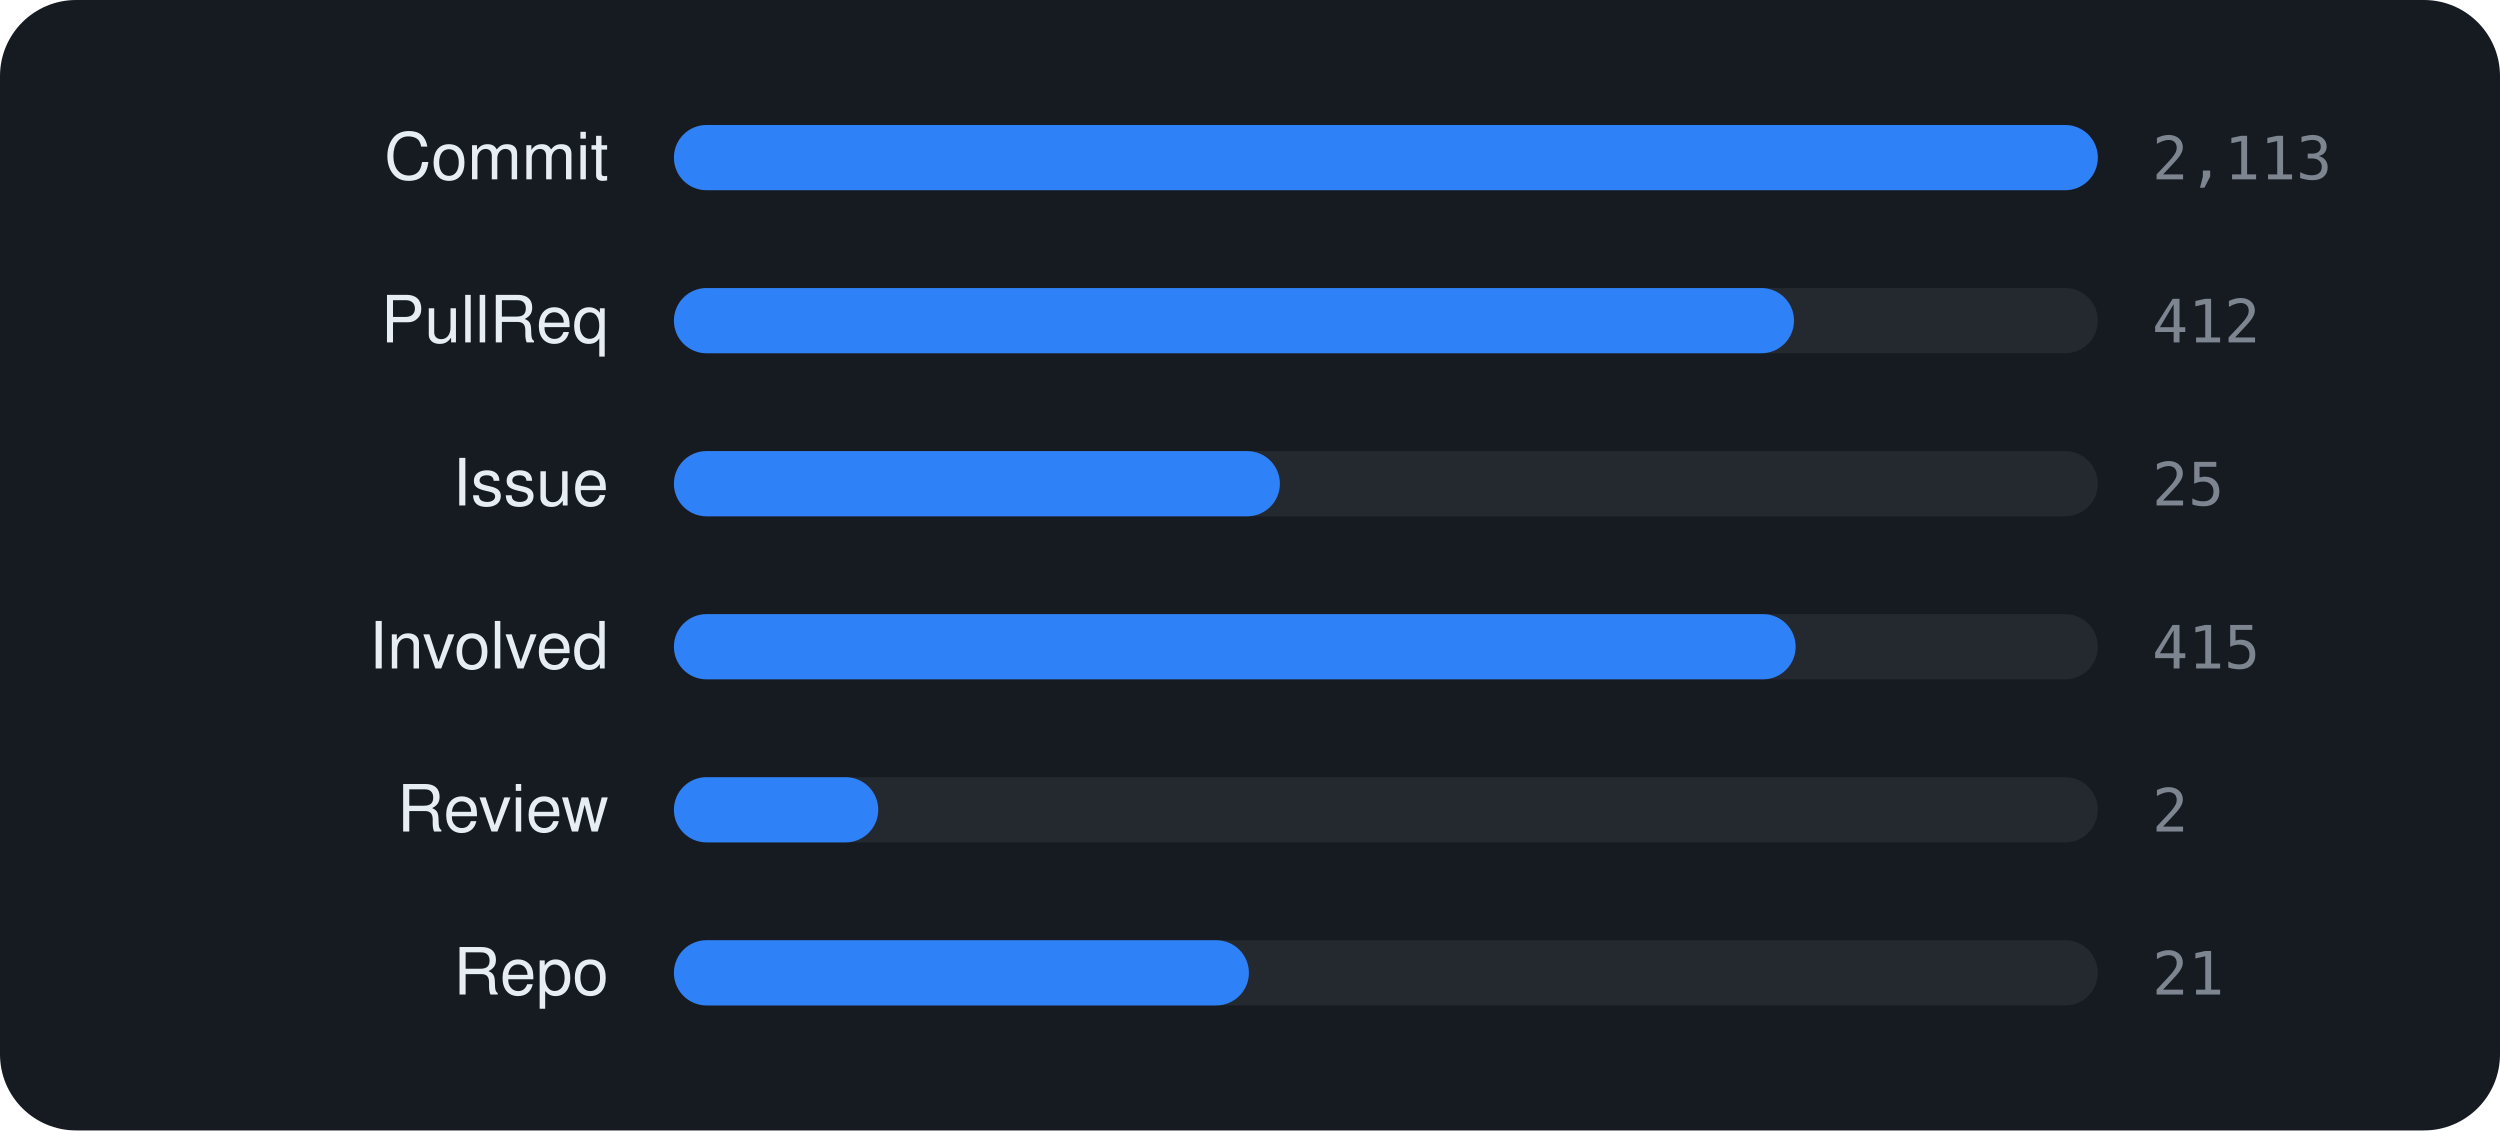
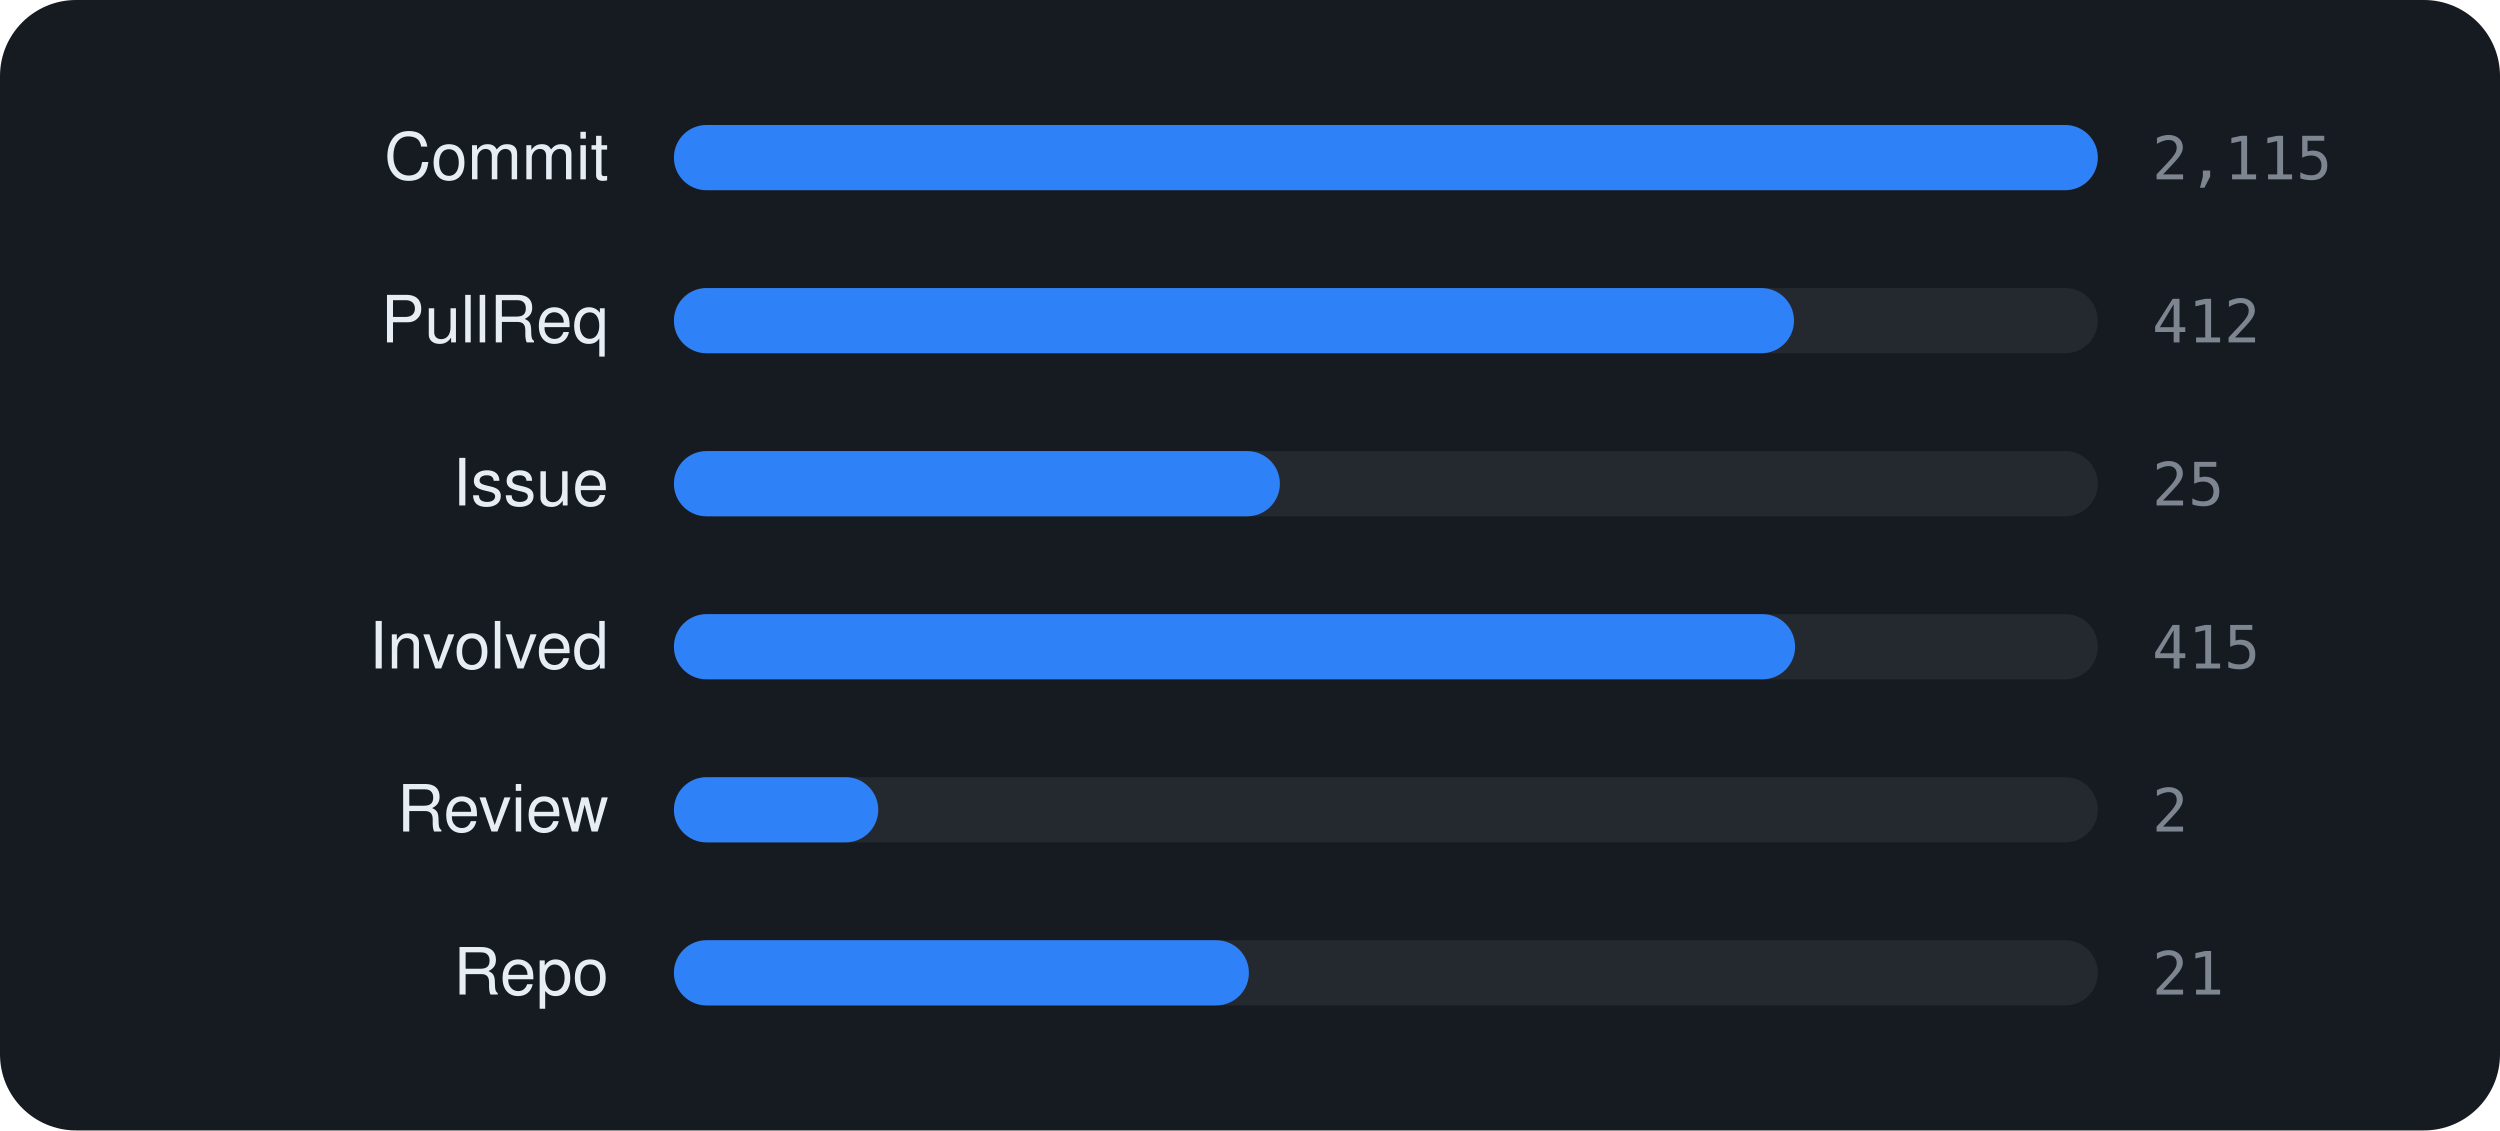
<svg xmlns="http://www.w3.org/2000/svg" viewBox="0 0 460 208" width="460" height="208" font-family="-apple-system,BlinkMacSystemFont,'Segoe UI',Helvetica,Arial,sans-serif">
  <rect width="460" height="208" rx="14" fill="#161b22" />
  <text x="112" y="33" text-anchor="end" font-size="12" fill="#e6edf3">Commit</text>
  <rect x="124" y="23" width="262" height="12" rx="6" fill="rgba(255,255,255,0.06)" />
  <rect x="124" y="23" width="262.0" height="12" rx="6" fill="#2f81f7" />
-   <text x="396" y="33" font-size="11" font-family="monospace" fill="#7d8590">2,113</text>
+   <text x="396" y="33" font-size="11" font-family="monospace" fill="#7d8590">2,115</text>
  <text x="112" y="63" text-anchor="end" font-size="12" fill="#e6edf3">PullReq</text>
  <rect x="124" y="53" width="262" height="12" rx="6" fill="rgba(255,255,255,0.06)" />
  <rect x="124" y="53" width="206.1" height="12" rx="6" fill="#2f81f7" />
  <text x="396" y="63" font-size="11" font-family="monospace" fill="#7d8590">412</text>
  <text x="112" y="93" text-anchor="end" font-size="12" fill="#e6edf3">Issue</text>
  <rect x="124" y="83" width="262" height="12" rx="6" fill="rgba(255,255,255,0.06)" />
  <rect x="124" y="83" width="111.5" height="12" rx="6" fill="#2f81f7" />
  <text x="396" y="93" font-size="11" font-family="monospace" fill="#7d8590">25</text>
  <text x="112" y="123" text-anchor="end" font-size="12" fill="#e6edf3">Involved</text>
  <rect x="124" y="113" width="262" height="12" rx="6" fill="rgba(255,255,255,0.06)" />
-   <rect x="124" y="113" width="206.4" height="12" rx="6" fill="#2f81f7" />
+   <rect x="124" y="113" width="206.3" height="12" rx="6" fill="#2f81f7" />
  <text x="396" y="123" font-size="11" font-family="monospace" fill="#7d8590">415</text>
  <text x="112" y="153" text-anchor="end" font-size="12" fill="#e6edf3">Review</text>
  <rect x="124" y="143" width="262" height="12" rx="6" fill="rgba(255,255,255,0.06)" />
  <rect x="124" y="143" width="37.6" height="12" rx="6" fill="#2f81f7" />
  <text x="396" y="153" font-size="11" font-family="monospace" fill="#7d8590">2</text>
  <text x="112" y="183" text-anchor="end" font-size="12" fill="#e6edf3">Repo</text>
  <rect x="124" y="173" width="262" height="12" rx="6" fill="rgba(255,255,255,0.06)" />
  <rect x="124" y="173" width="105.8" height="12" rx="6" fill="#2f81f7" />
  <text x="396" y="183" font-size="11" font-family="monospace" fill="#7d8590">21</text>
</svg>
